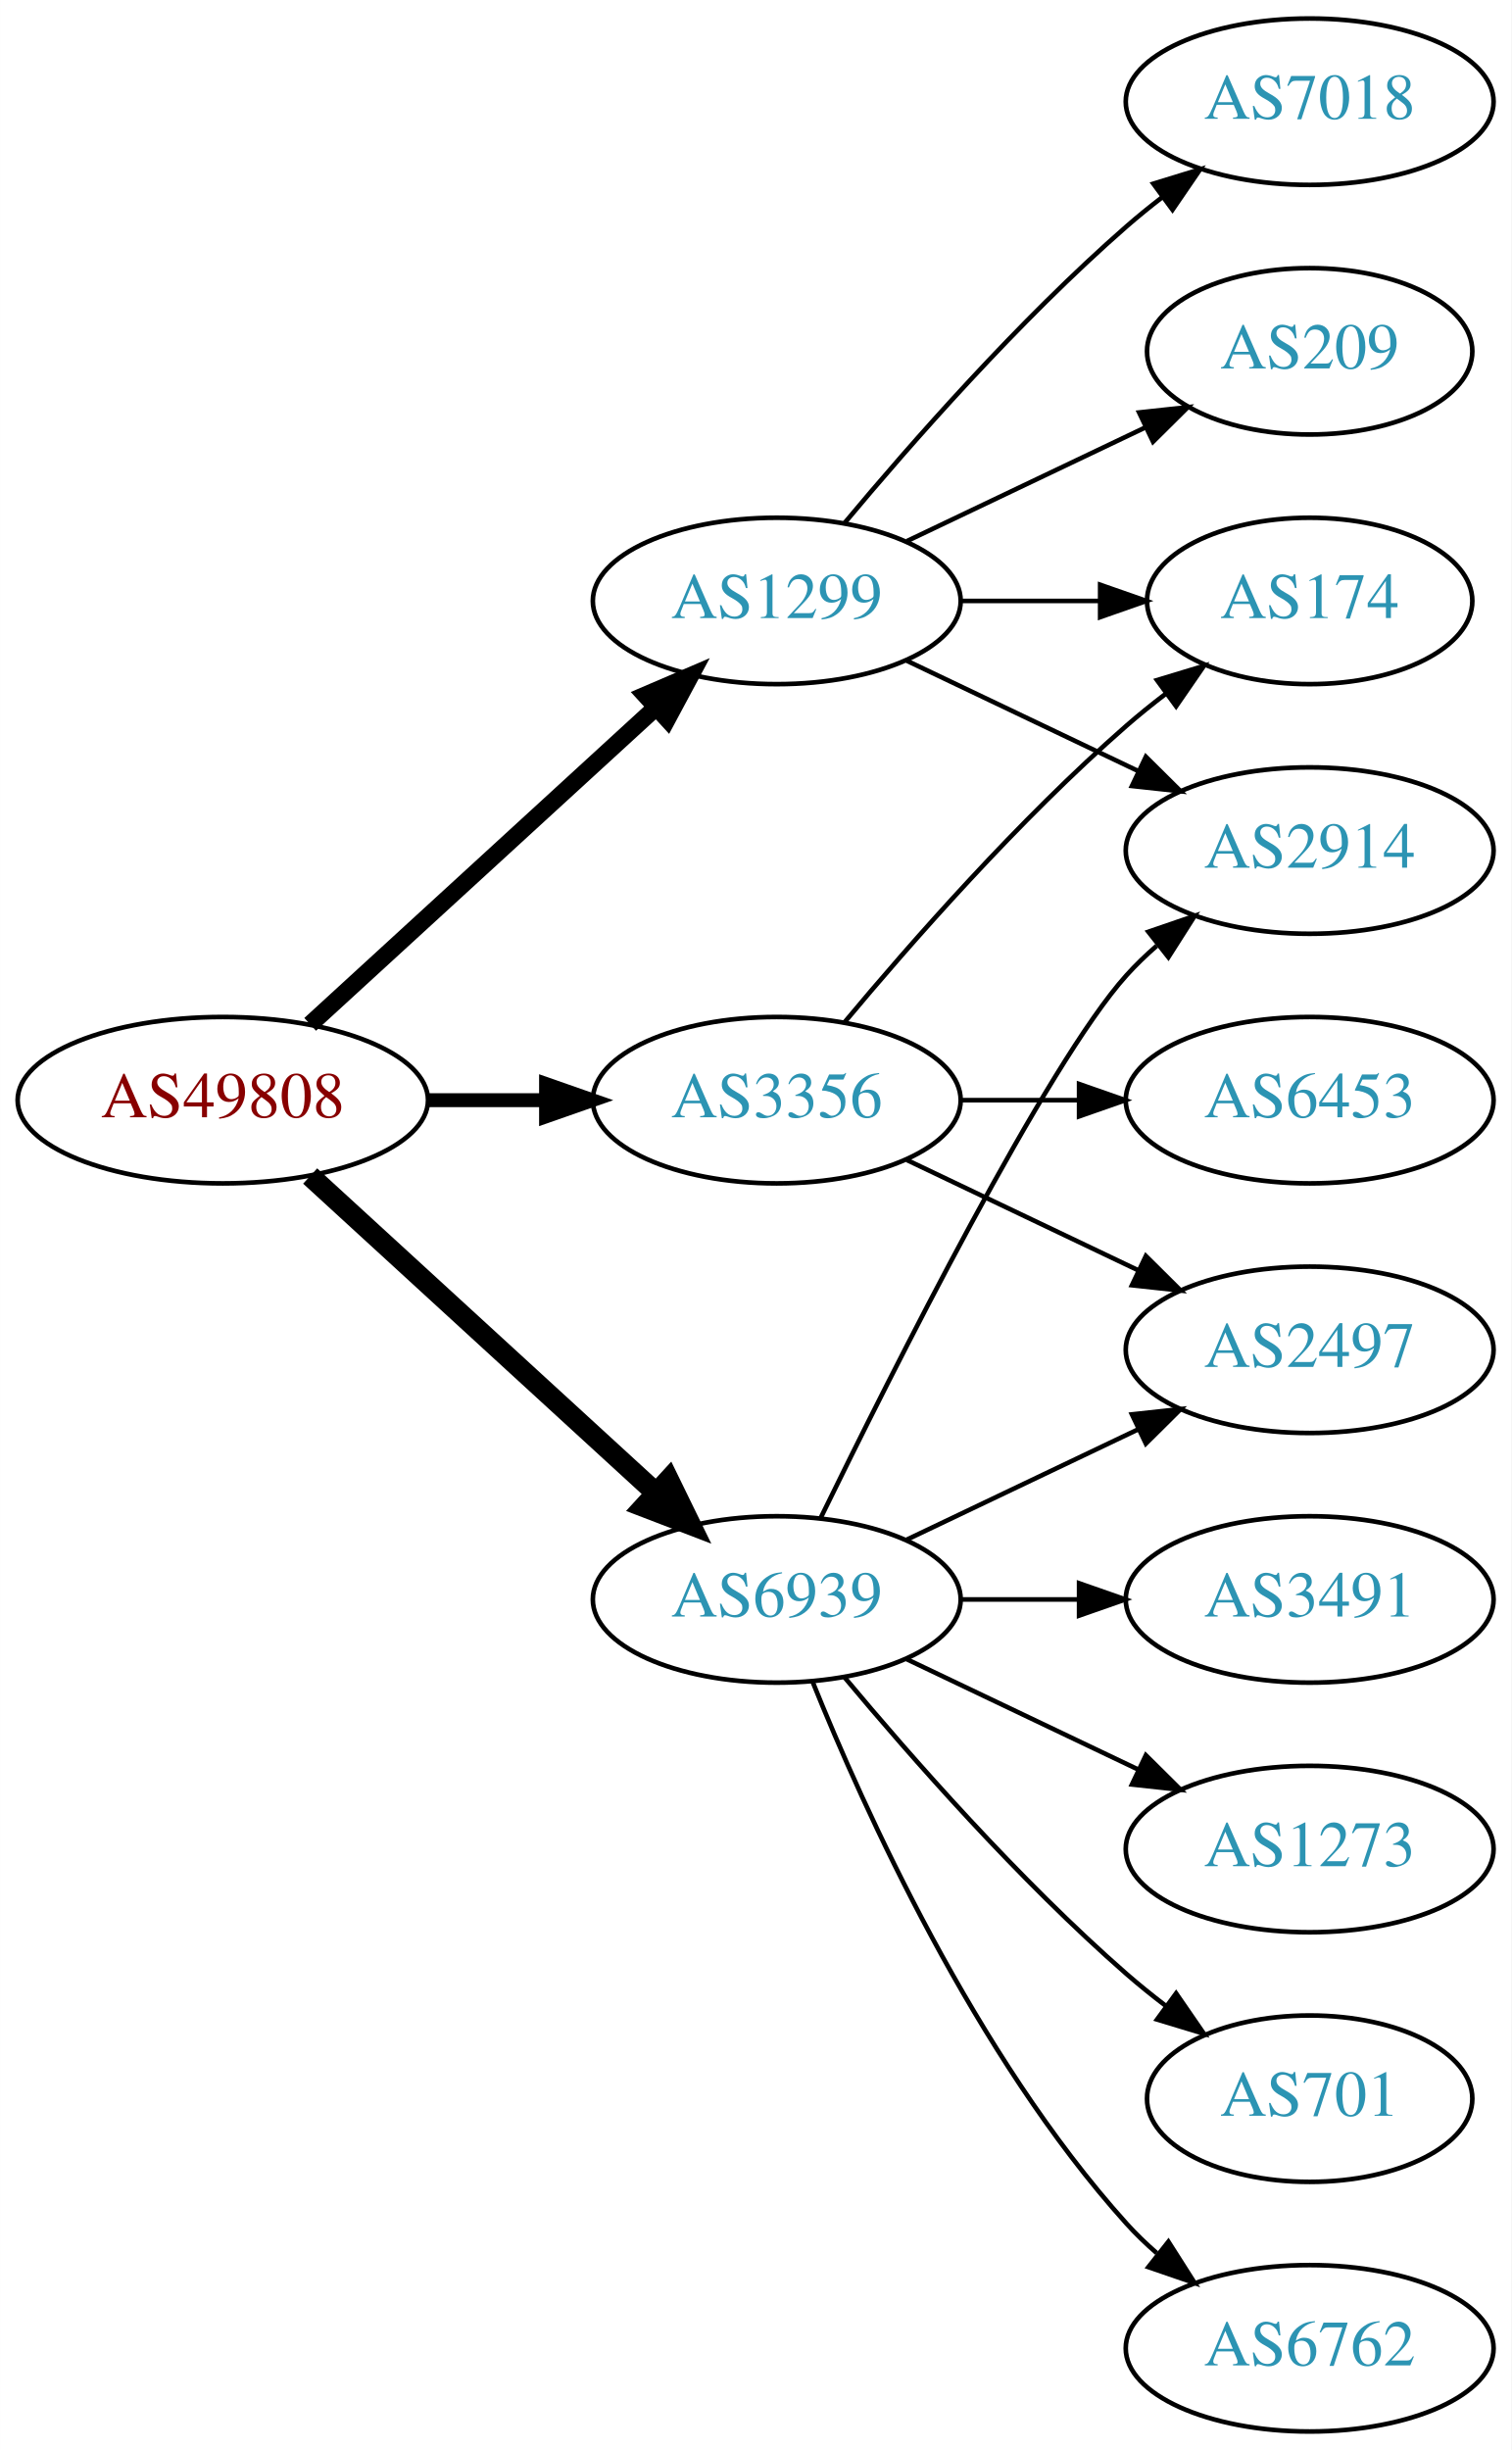
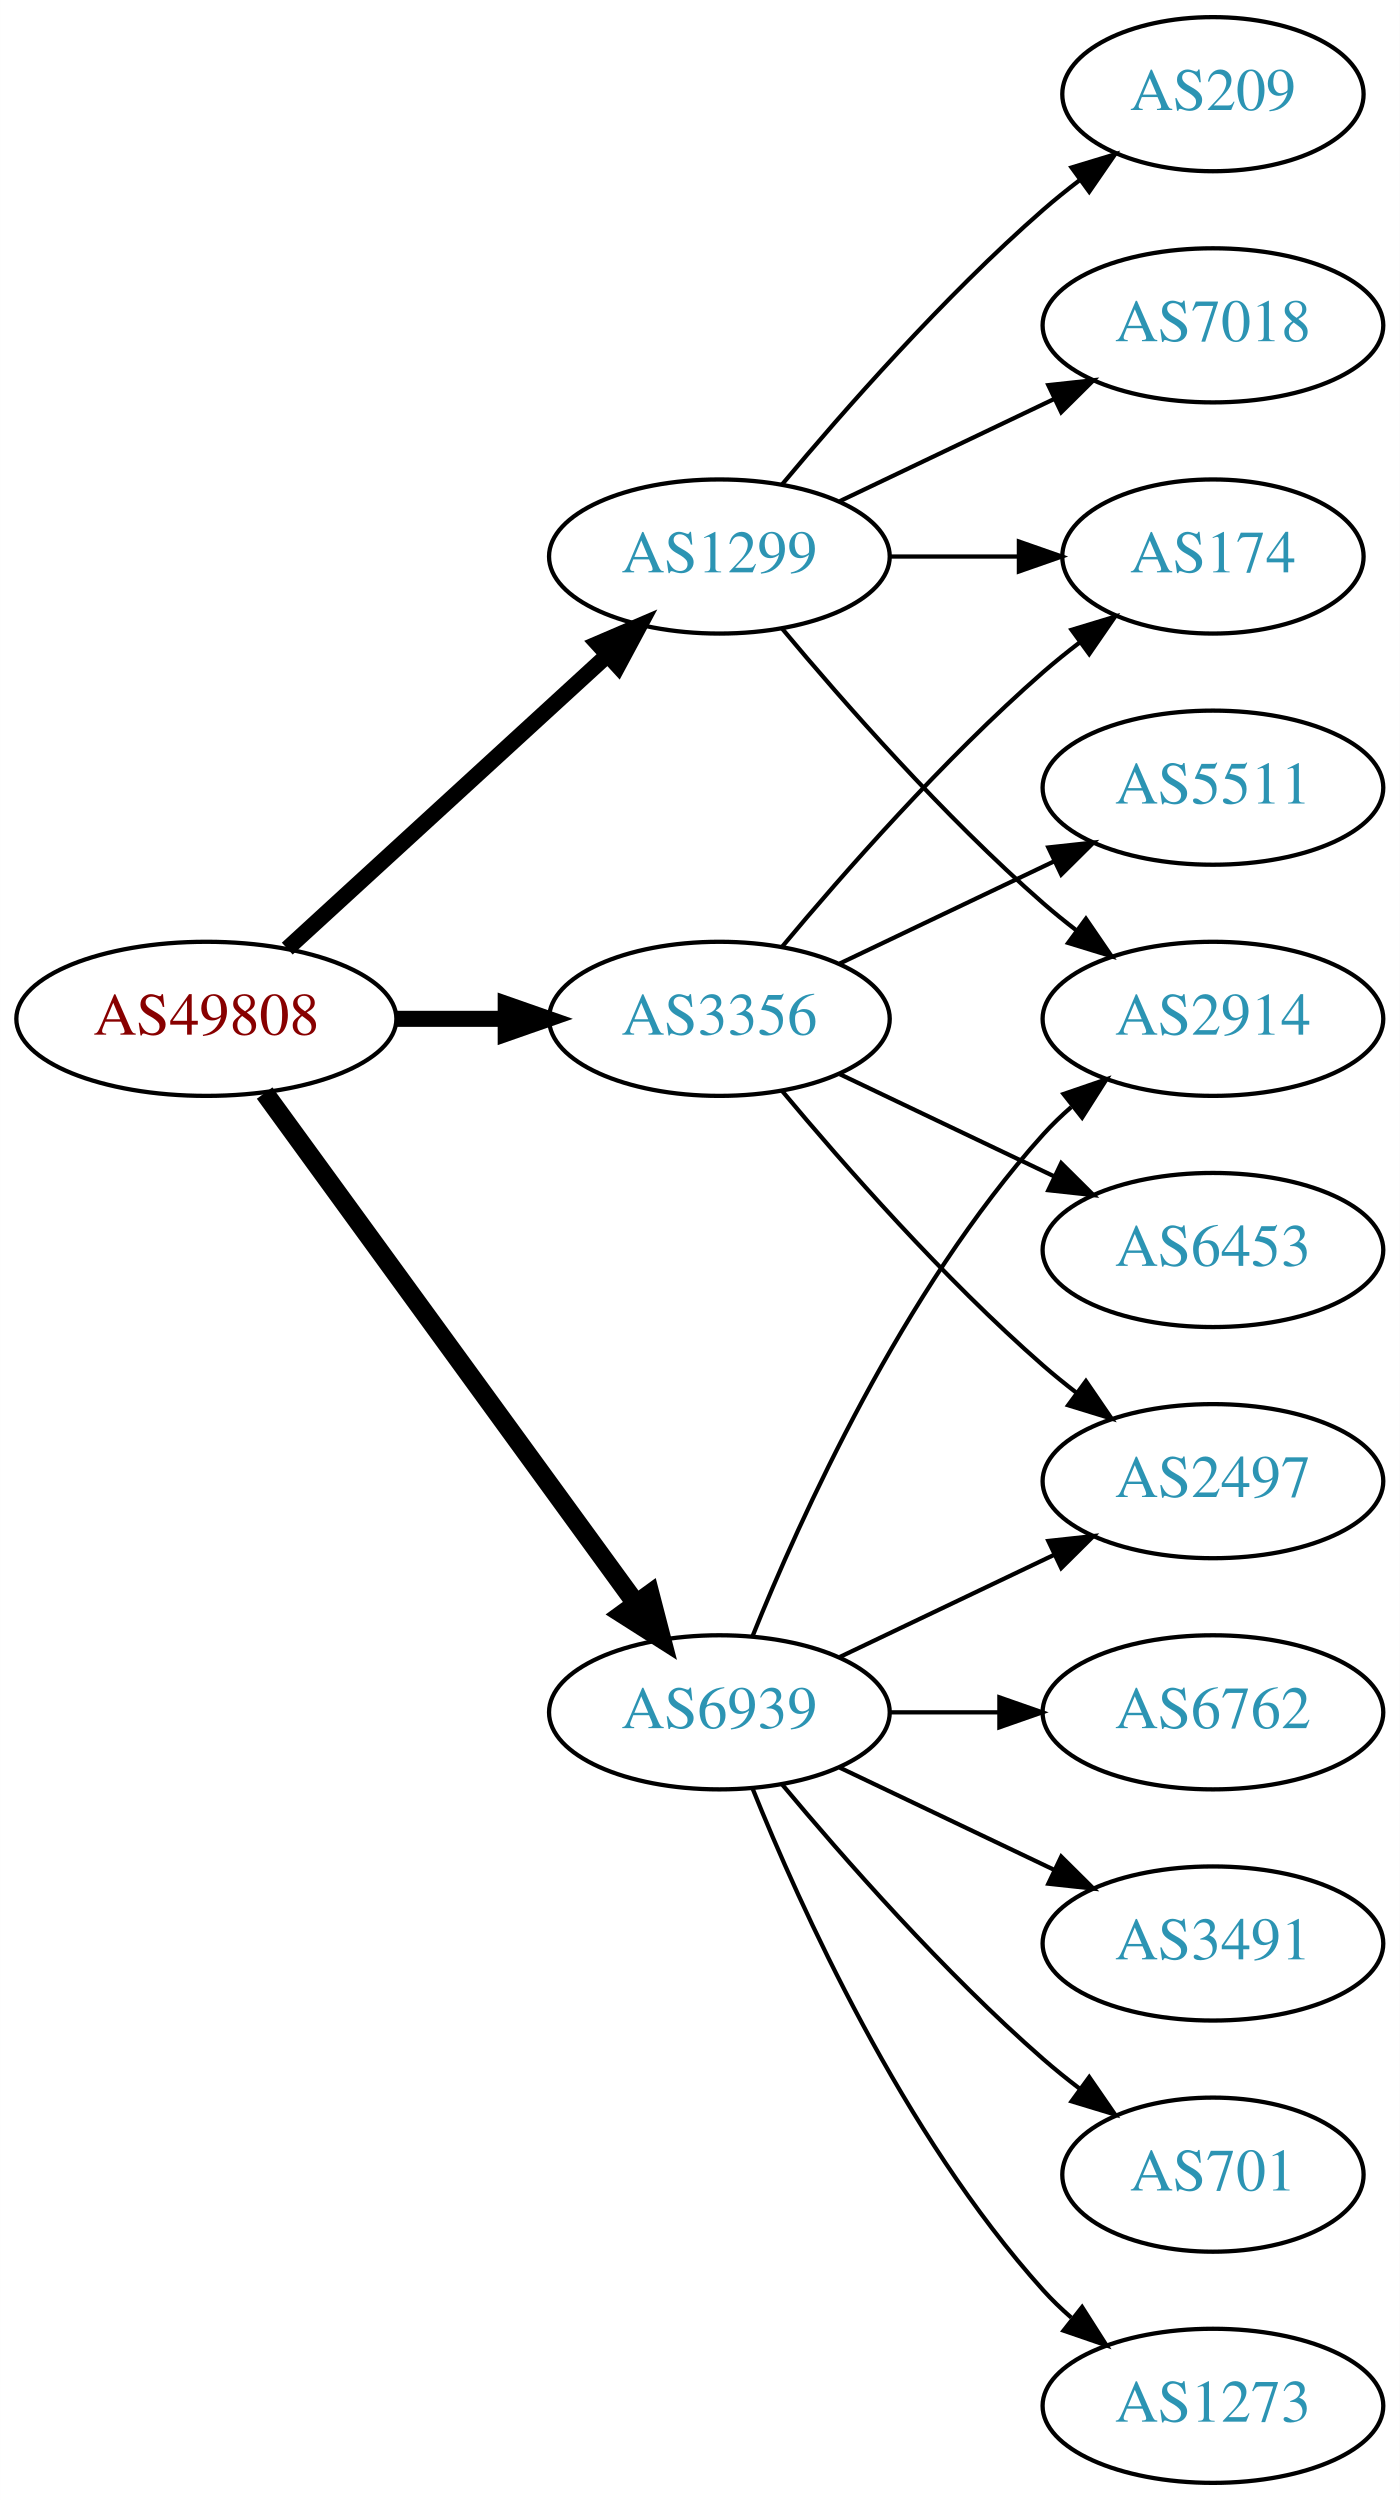
- <svg xmlns="http://www.w3.org/2000/svg" xmlns:xlink="http://www.w3.org/1999/xlink" width="327pt" height="530pt" viewBox="0.00 0.00 326.98 530.00">
-   <g id="graph0" class="graph" transform="scale(1 1) rotate(0) translate(4 526)">
-     <polygon fill="white" stroke="none" points="-4,4 -4,-526 322.978,-526 322.978,4 -4,4" />
+ <svg xmlns="http://www.w3.org/2000/svg" xmlns:xlink="http://www.w3.org/1999/xlink" width="327pt" height="584pt" viewBox="0.00 0.00 326.98 584.00">
+   <g id="graph0" class="graph" transform="scale(1 1) rotate(0) translate(4 580)">
+     <polygon fill="white" stroke="none" points="-4,4 -4,-580 322.978,-580 322.978,4 -4,4" />
    <g id="node1" class="node">
      <g id="a_node1">
        <a xlink:href="/asn/49808" xlink:title="AS49808 ~ POWERSPEED-AS [AT]">
-           <ellipse fill="#ffffff" stroke="black" cx="44.196" cy="-288" rx="44.393" ry="18" />
-           <text text-anchor="middle" x="44.196" y="-284.3" font-family="Times,serif" font-size="14.00" fill="#880000">AS49808</text>
+           <ellipse fill="#ffffff" stroke="black" cx="44.196" cy="-342" rx="44.393" ry="18" />
+           <text text-anchor="middle" x="44.196" y="-338.3" font-family="Times,serif" font-size="14.00" fill="#880000">AS49808</text>
        </a>
      </g>
    </g>
    <g id="node2" class="node">
      <g id="a_node2">
        <a xlink:href="/asn/1299" xlink:title="AS1299 ~ Telia Carrier [EU]">
-           <ellipse fill="#ffffff" stroke="black" cx="164.039" cy="-396" rx="39.794" ry="18" />
-           <text text-anchor="middle" x="164.039" y="-392.3" font-family="Times,serif" font-size="14.00" fill="#2c94b3">AS1299</text>
+           <ellipse fill="#ffffff" stroke="black" cx="164.039" cy="-450" rx="39.794" ry="18" />
+           <text text-anchor="middle" x="164.039" y="-446.3" font-family="Times,serif" font-size="14.00" fill="#2c94b3">AS1299</text>
        </a>
      </g>
    </g>
    <g id="edge1" class="edge">
-       <path fill="none" stroke="black" stroke-width="3.75" d="M63.094,-304.403C83.022,-322.667 115.38,-352.322 137.857,-372.921" />
-       <polygon fill="black" stroke="black" stroke-width="3.75" points="135.622,-375.62 145.359,-379.797 140.351,-370.46 135.622,-375.62" />
+       <path fill="none" stroke="black" stroke-width="3.75" d="M63.094,-358.403C83.022,-376.667 115.38,-406.322 137.857,-426.921" />
+       <polygon fill="black" stroke="black" stroke-width="3.75" points="135.622,-429.62 145.359,-433.797 140.351,-424.46 135.622,-429.62" />
    </g>
    <g id="node3" class="node">
      <g id="a_node3">
        <a xlink:href="/asn/3356" xlink:title="AS3356 ~ Level 3 Parent, LLC [US]">
-           <ellipse fill="#ffffff" stroke="black" cx="164.039" cy="-288" rx="39.794" ry="18" />
-           <text text-anchor="middle" x="164.039" y="-284.3" font-family="Times,serif" font-size="14.00" fill="#2c94b3">AS3356</text>
+           <ellipse fill="#ffffff" stroke="black" cx="164.039" cy="-342" rx="39.794" ry="18" />
+           <text text-anchor="middle" x="164.039" y="-338.3" font-family="Times,serif" font-size="14.00" fill="#2c94b3">AS3356</text>
        </a>
      </g>
    </g>
    <g id="edge2" class="edge">
-       <path fill="none" stroke="black" stroke-width="3" d="M88.407,-288C96.72,-288 105.482,-288 113.965,-288" />
-       <polygon fill="black" stroke="black" stroke-width="3" points="114.123,-291.5 124.123,-288 114.123,-284.5 114.123,-291.5" />
+       <path fill="none" stroke="black" stroke-width="3.75" d="M88.407,-342C96.72,-342 105.482,-342 113.965,-342" />
+       <polygon fill="black" stroke="black" stroke-width="3.75" points="114.123,-345.5 124.123,-342 114.123,-338.5 114.123,-345.5" />
    </g>
    <g id="node4" class="node">
      <g id="a_node4">
        <a xlink:href="/asn/6939" xlink:title="AS6939 ~ Hurricane Electric LLC [US]">
          <ellipse fill="#ffffff" stroke="black" cx="164.039" cy="-180" rx="39.794" ry="18" />
          <text text-anchor="middle" x="164.039" y="-176.3" font-family="Times,serif" font-size="14.00" fill="#2c94b3">AS6939</text>
        </a>
      </g>
    </g>
    <g id="edge3" class="edge">
-       <path fill="none" stroke="black" stroke-width="4.5" d="M63.094,-271.597C83.022,-253.333 115.38,-223.678 137.857,-203.079" />
-       <polygon fill="black" stroke="black" stroke-width="4.5" points="140.647,-205.863 145.359,-196.203 135.326,-200.057 140.647,-205.863" />
+       <path fill="none" stroke="black" stroke-width="4.5" d="M57.807,-324.663C78.628,-296.04 120.29,-238.767 144.479,-205.514" />
+       <polygon fill="black" stroke="black" stroke-width="4.5" points="147.82,-207.615 150.518,-197.212 141.451,-202.983 147.82,-207.615" />
    </g>
    <g id="node5" class="node">
      <g id="a_node5">
        <a xlink:href="/asn/7018" xlink:title="AS7018 ~ AT&amp;T Services, Inc. [US]">
          <ellipse fill="#ffffff" stroke="black" cx="279.332" cy="-504" rx="39.794" ry="18" />
          <text text-anchor="middle" x="279.332" y="-500.3" font-family="Times,serif" font-size="14.00" fill="#2c94b3">AS7018</text>
        </a>
      </g>
    </g>
    <g id="edge4" class="edge">
-       <path fill="none" stroke="black" d="M178.669,-412.817C192.951,-429.929 216.498,-456.745 239.685,-477 242.151,-479.154 244.789,-481.294 247.487,-483.372" />
-       <polygon fill="black" stroke="black" points="245.512,-486.264 255.641,-489.37 249.66,-480.625 245.512,-486.264" />
+       <path fill="none" stroke="black" d="M192.175,-462.934C207.169,-470.081 225.99,-479.052 242.213,-486.785" />
+       <polygon fill="black" stroke="black" points="240.884,-490.028 251.417,-491.171 243.895,-483.709 240.884,-490.028" />
    </g>
    <g id="node6" class="node">
      <g id="a_node6">
-         <a xlink:href="/asn/209" xlink:title="AS209 ~ CenturyLink Communications, LLC [US]">
+         <a xlink:href="/asn/174" xlink:title="AS174 ~ Cogent Communications [US]">
          <ellipse fill="#ffffff" stroke="black" cx="279.332" cy="-450" rx="35.194" ry="18" />
-           <text text-anchor="middle" x="279.332" y="-446.3" font-family="Times,serif" font-size="14.00" fill="#2c94b3">AS209</text>
+           <text text-anchor="middle" x="279.332" y="-446.3" font-family="Times,serif" font-size="14.00" fill="#2c94b3">AS174</text>
        </a>
      </g>
    </g>
    <g id="edge5" class="edge">
-       <path fill="none" stroke="black" d="M192.175,-408.934C207.607,-416.29 227.092,-425.577 243.628,-433.459" />
-       <polygon fill="black" stroke="black" points="242.436,-436.768 252.969,-437.911 245.448,-430.449 242.436,-436.768" />
+       <path fill="none" stroke="black" d="M203.711,-450C213.416,-450 223.907,-450 233.87,-450" />
+       <polygon fill="black" stroke="black" points="234.006,-453.5 244.006,-450 234.006,-446.5 234.006,-453.5" />
    </g>
    <g id="node7" class="node">
      <g id="a_node7">
        <a xlink:href="/asn/2914" xlink:title="AS2914 ~ NTT America, Inc. [US]">
          <ellipse fill="#ffffff" stroke="black" cx="279.332" cy="-342" rx="39.794" ry="18" />
          <text text-anchor="middle" x="279.332" y="-338.3" font-family="Times,serif" font-size="14.00" fill="#2c94b3">AS2914</text>
        </a>
      </g>
    </g>
    <g id="edge6" class="edge">
-       <path fill="none" stroke="black" d="M192.175,-383.066C207.169,-375.919 225.99,-366.948 242.213,-359.215" />
-       <polygon fill="black" stroke="black" points="243.895,-362.291 251.417,-354.829 240.884,-355.972 243.895,-362.291" />
+       <path fill="none" stroke="black" d="M178.669,-433.183C192.951,-416.071 216.498,-389.255 239.685,-369 242.151,-366.846 244.789,-364.706 247.487,-362.628" />
+       <polygon fill="black" stroke="black" points="249.66,-365.375 255.641,-356.63 245.512,-359.736 249.66,-365.375" />
    </g>
    <g id="node8" class="node">
      <g id="a_node8">
-         <a xlink:href="/asn/174" xlink:title="AS174 ~ Cogent Communications [US]">
-           <ellipse fill="#ffffff" stroke="black" cx="279.332" cy="-396" rx="35.194" ry="18" />
-           <text text-anchor="middle" x="279.332" y="-392.3" font-family="Times,serif" font-size="14.00" fill="#2c94b3">AS174</text>
+         <a xlink:href="/asn/209" xlink:title="AS209 ~ CenturyLink Communications, LLC [US]">
+           <ellipse fill="#ffffff" stroke="black" cx="279.332" cy="-558" rx="35.194" ry="18" />
+           <text text-anchor="middle" x="279.332" y="-554.3" font-family="Times,serif" font-size="14.00" fill="#2c94b3">AS209</text>
        </a>
      </g>
    </g>
    <g id="edge7" class="edge">
-       <path fill="none" stroke="black" d="M203.711,-396C213.416,-396 223.907,-396 233.87,-396" />
-       <polygon fill="black" stroke="black" points="234.006,-399.5 244.006,-396 234.006,-392.5 234.006,-399.5" />
+       <path fill="none" stroke="black" d="M178.669,-466.817C192.951,-483.929 216.498,-510.745 239.685,-531 242.355,-533.332 245.228,-535.648 248.158,-537.886" />
+       <polygon fill="black" stroke="black" points="246.309,-540.87 256.449,-543.939 250.436,-535.216 246.309,-540.87" />
    </g>
-     <g id="edge10" class="edge">
-       <path fill="none" stroke="black" d="M178.669,-304.817C192.951,-321.929 216.498,-348.745 239.685,-369 242.355,-371.332 245.228,-373.648 248.158,-375.886" />
-       <polygon fill="black" stroke="black" points="246.309,-378.87 256.449,-381.939 250.436,-373.216 246.309,-378.87" />
+     <g id="edge8" class="edge">
+       <path fill="none" stroke="black" d="M178.669,-358.817C192.951,-375.929 216.498,-402.745 239.685,-423 242.355,-425.332 245.228,-427.648 248.158,-429.886" />
+       <polygon fill="black" stroke="black" points="246.309,-432.87 256.449,-435.939 250.436,-427.216 246.309,-432.87" />
    </g>
    <g id="node9" class="node">
      <g id="a_node9">
-         <a xlink:href="/asn/6453" xlink:title="AS6453 ~ TATA COMMUNICATIONS (AMERICA) INC [US]">
-           <ellipse fill="#ffffff" stroke="black" cx="279.332" cy="-288" rx="39.794" ry="18" />
-           <text text-anchor="middle" x="279.332" y="-284.3" font-family="Times,serif" font-size="14.00" fill="#2c94b3">AS6453</text>
+         <a xlink:href="/asn/5511" xlink:title="AS5511 ~ Orange S.A. [FR]">
+           <ellipse fill="#ffffff" stroke="black" cx="279.332" cy="-396" rx="39.794" ry="18" />
+           <text text-anchor="middle" x="279.332" y="-392.3" font-family="Times,serif" font-size="14.00" fill="#2c94b3">AS5511</text>
        </a>
      </g>
    </g>
-     <g id="edge8" class="edge">
-       <path fill="none" stroke="black" d="M203.711,-288C211.914,-288 220.678,-288 229.21,-288" />
-       <polygon fill="black" stroke="black" points="229.449,-291.5 239.449,-288 229.449,-284.5 229.449,-291.5" />
+     <g id="edge9" class="edge">
+       <path fill="none" stroke="black" d="M192.175,-354.934C207.169,-362.081 225.99,-371.052 242.213,-378.785" />
+       <polygon fill="black" stroke="black" points="240.884,-382.028 251.417,-383.171 243.895,-375.709 240.884,-382.028" />
    </g>
    <g id="node10" class="node">
      <g id="a_node10">
        <a xlink:href="/asn/2497" xlink:title="AS2497 ~ Internet Initiative Japan Inc. [JP]">
          <ellipse fill="#ffffff" stroke="black" cx="279.332" cy="-234" rx="39.794" ry="18" />
          <text text-anchor="middle" x="279.332" y="-230.3" font-family="Times,serif" font-size="14.00" fill="#2c94b3">AS2497</text>
        </a>
      </g>
    </g>
-     <g id="edge9" class="edge">
-       <path fill="none" stroke="black" d="M192.175,-275.066C207.169,-267.919 225.99,-258.948 242.213,-251.215" />
-       <polygon fill="black" stroke="black" points="243.895,-254.291 251.417,-246.829 240.884,-247.972 243.895,-254.291" />
+     <g id="edge10" class="edge">
+       <path fill="none" stroke="black" d="M178.669,-325.183C192.951,-308.071 216.498,-281.255 239.685,-261 242.151,-258.846 244.789,-256.706 247.487,-254.628" />
+       <polygon fill="black" stroke="black" points="249.66,-257.375 255.641,-248.63 245.512,-251.736 249.66,-257.375" />
+     </g>
+     <g id="node11" class="node">
+       <g id="a_node11">
+         <a xlink:href="/asn/6453" xlink:title="AS6453 ~ TATA COMMUNICATIONS (AMERICA) INC [US]">
+           <ellipse fill="#ffffff" stroke="black" cx="279.332" cy="-288" rx="39.794" ry="18" />
+           <text text-anchor="middle" x="279.332" y="-284.3" font-family="Times,serif" font-size="14.00" fill="#2c94b3">AS6453</text>
+         </a>
+       </g>
    </g>
    <g id="edge11" class="edge">
-       <path fill="none" stroke="black" d="M173.476,-197.511C189.095,-229.509 222.481,-295.893 239.685,-315 241.688,-317.224 243.906,-319.363 246.239,-321.397" />
+       <path fill="none" stroke="black" d="M192.175,-329.066C207.169,-321.919 225.99,-312.948 242.213,-305.215" />
+       <polygon fill="black" stroke="black" points="243.895,-308.291 251.417,-300.829 240.884,-301.972 243.895,-308.291" />
+     </g>
+     <g id="edge14" class="edge">
+       <path fill="none" stroke="black" d="M171.786,-197.787C182.837,-225.243 206.891,-278.578 239.685,-315 241.688,-317.224 243.906,-319.363 246.239,-321.397" />
      <polygon fill="black" stroke="black" points="244.437,-324.433 254.458,-327.873 248.769,-318.935 244.437,-324.433" />
    </g>
-     <g id="edge14" class="edge">
+     <g id="edge12" class="edge">
      <path fill="none" stroke="black" d="M192.175,-192.934C207.169,-200.081 225.99,-209.052 242.213,-216.785" />
      <polygon fill="black" stroke="black" points="240.884,-220.028 251.417,-221.171 243.895,-213.709 240.884,-220.028" />
    </g>
-     <g id="node11" class="node">
-       <g id="a_node11">
+     <g id="node12" class="node">
+       <g id="a_node12">
+         <a xlink:href="/asn/3491" xlink:title="AS3491 ~ PCCW Global, Inc. [US]">
+           <ellipse fill="#ffffff" stroke="black" cx="279.332" cy="-126" rx="39.794" ry="18" />
+           <text text-anchor="middle" x="279.332" y="-122.3" font-family="Times,serif" font-size="14.00" fill="#2c94b3">AS3491</text>
+         </a>
+       </g>
+     </g>
+     <g id="edge13" class="edge">
+       <path fill="none" stroke="black" d="M192.175,-167.066C207.169,-159.919 225.99,-150.948 242.213,-143.215" />
+       <polygon fill="black" stroke="black" points="243.895,-146.291 251.417,-138.829 240.884,-139.972 243.895,-146.291" />
+     </g>
+     <g id="node13" class="node">
+       <g id="a_node13">
        <a xlink:href="/asn/701" xlink:title="AS701 ~ UUNET [US]">
          <ellipse fill="#ffffff" stroke="black" cx="279.332" cy="-72" rx="35.194" ry="18" />
          <text text-anchor="middle" x="279.332" y="-68.3" font-family="Times,serif" font-size="14.00" fill="#2c94b3">AS701</text>
        </a>
      </g>
    </g>
-     <g id="edge12" class="edge">
+     <g id="edge15" class="edge">
      <path fill="none" stroke="black" d="M178.669,-163.183C192.951,-146.071 216.498,-119.255 239.685,-99 242.355,-96.668 245.228,-94.352 248.158,-92.114" />
      <polygon fill="black" stroke="black" points="250.436,-94.784 256.449,-86.061 246.309,-89.13 250.436,-94.784" />
-     </g>
-     <g id="node12" class="node">
-       <g id="a_node12">
-         <a xlink:href="/asn/6762" xlink:title="AS6762 ~ TELECOM ITALIA SPARKLE S.p.A. [IT]">
-           <ellipse fill="#ffffff" stroke="black" cx="279.332" cy="-18" rx="39.794" ry="18" />
-           <text text-anchor="middle" x="279.332" y="-14.3" font-family="Times,serif" font-size="14.00" fill="#2c94b3">AS6762</text>
-         </a>
-       </g>
-     </g>
-     <g id="edge13" class="edge">
-       <path fill="none" stroke="black" d="M171.786,-162.213C182.837,-134.757 206.891,-81.422 239.685,-45 241.688,-42.776 243.906,-40.637 246.239,-38.603" />
-       <polygon fill="black" stroke="black" points="248.769,-41.065 254.458,-32.127 244.437,-35.567 248.769,-41.065" />
-     </g>
-     <g id="node13" class="node">
-       <g id="a_node13">
-         <a xlink:href="/asn/3491" xlink:title="AS3491 ~ PCCW Global, Inc. [US]">
-           <ellipse fill="#ffffff" stroke="black" cx="279.332" cy="-180" rx="39.794" ry="18" />
-           <text text-anchor="middle" x="279.332" y="-176.3" font-family="Times,serif" font-size="14.00" fill="#2c94b3">AS3491</text>
-         </a>
-       </g>
-     </g>
-     <g id="edge15" class="edge">
-       <path fill="none" stroke="black" d="M203.711,-180C211.914,-180 220.678,-180 229.21,-180" />
-       <polygon fill="black" stroke="black" points="229.449,-183.5 239.449,-180 229.449,-176.5 229.449,-183.5" />
    </g>
    <g id="node14" class="node">
      <g id="a_node14">
        <a xlink:href="/asn/1273" xlink:title="AS1273 ~ Vodafone Group PLC [EU]">
-           <ellipse fill="#ffffff" stroke="black" cx="279.332" cy="-126" rx="39.794" ry="18" />
-           <text text-anchor="middle" x="279.332" y="-122.3" font-family="Times,serif" font-size="14.00" fill="#2c94b3">AS1273</text>
+           <ellipse fill="#ffffff" stroke="black" cx="279.332" cy="-18" rx="39.794" ry="18" />
+           <text text-anchor="middle" x="279.332" y="-14.3" font-family="Times,serif" font-size="14.00" fill="#2c94b3">AS1273</text>
        </a>
      </g>
    </g>
    <g id="edge16" class="edge">
-       <path fill="none" stroke="black" d="M192.175,-167.066C207.169,-159.919 225.99,-150.948 242.213,-143.215" />
-       <polygon fill="black" stroke="black" points="243.895,-146.291 251.417,-138.829 240.884,-139.972 243.895,-146.291" />
+       <path fill="none" stroke="black" d="M171.786,-162.213C182.837,-134.757 206.891,-81.422 239.685,-45 241.688,-42.776 243.906,-40.637 246.239,-38.603" />
+       <polygon fill="black" stroke="black" points="248.769,-41.065 254.458,-32.127 244.437,-35.567 248.769,-41.065" />
+     </g>
+     <g id="node15" class="node">
+       <g id="a_node15">
+         <a xlink:href="/asn/6762" xlink:title="AS6762 ~ TELECOM ITALIA SPARKLE S.p.A. [IT]">
+           <ellipse fill="#ffffff" stroke="black" cx="279.332" cy="-180" rx="39.794" ry="18" />
+           <text text-anchor="middle" x="279.332" y="-176.3" font-family="Times,serif" font-size="14.00" fill="#2c94b3">AS6762</text>
+         </a>
+       </g>
+     </g>
+     <g id="edge17" class="edge">
+       <path fill="none" stroke="black" d="M203.711,-180C211.914,-180 220.678,-180 229.21,-180" />
+       <polygon fill="black" stroke="black" points="229.449,-183.5 239.449,-180 229.449,-176.5 229.449,-183.5" />
    </g>
  </g>
</svg>
